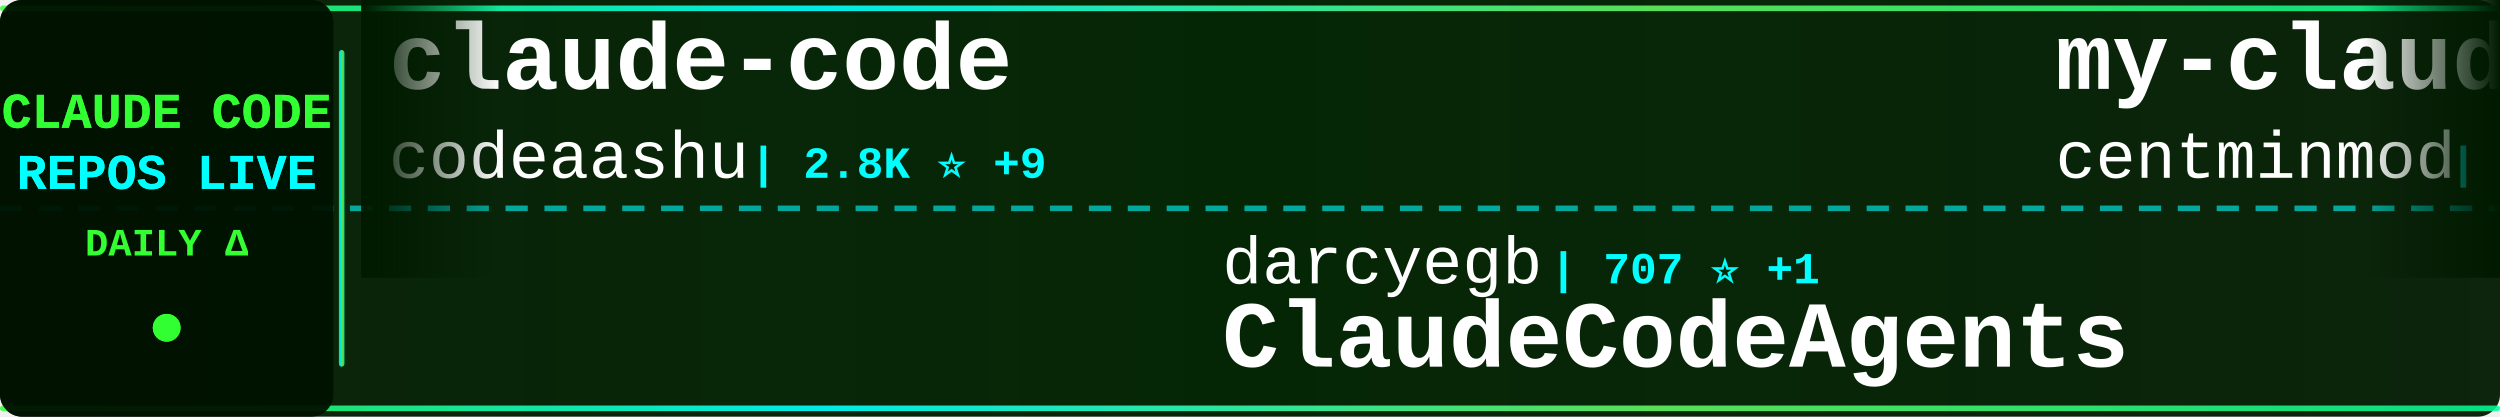
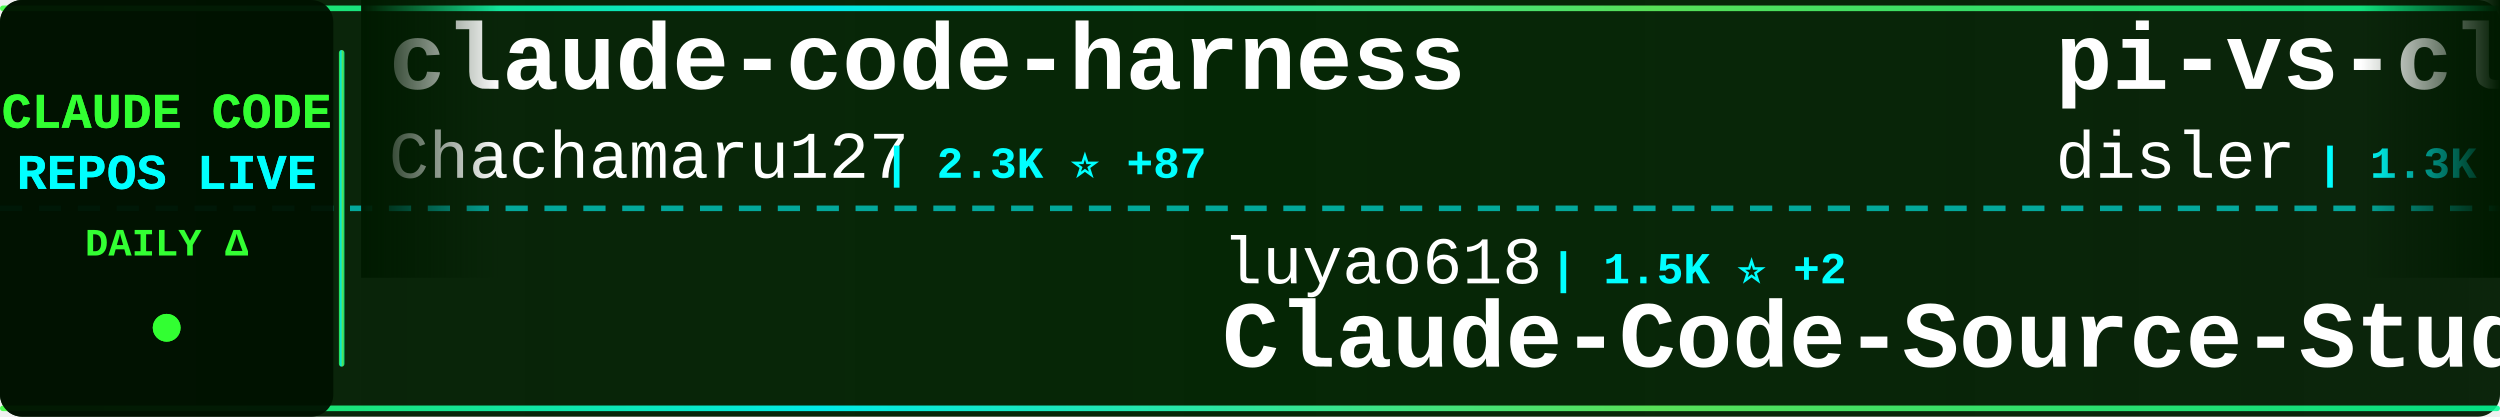
<svg xmlns="http://www.w3.org/2000/svg" width="900" height="150">
  <defs>
    <linearGradient id="tickerBg" x1="0%" y1="0%" x2="100%" y2="0%">
      <stop offset="0%" style="stop-color:#001a00;stop-opacity:0.95" />
      <stop offset="50%" style="stop-color:#002200;stop-opacity:0.98" />
      <stop offset="100%" style="stop-color:#001a00;stop-opacity:0.95" />
    </linearGradient>
    <linearGradient id="borderGrad" x1="0%" y1="0%" x2="100%" y2="0%">
      <stop offset="0%" style="stop-color:#33ff33;stop-opacity:0.85">
        <animate attributeName="stop-opacity" values="0.85;1;0.85" dur="2s" repeatCount="indefinite" />
      </stop>
      <stop offset="33%" style="stop-color:#00ffff;stop-opacity:0.9">
        <animate attributeName="stop-opacity" values="0.9;1;0.9" dur="2.2s" repeatCount="indefinite" />
      </stop>
      <stop offset="66%" style="stop-color:#66ff66;stop-opacity:0.85">
        <animate attributeName="stop-opacity" values="0.85;1;0.85" dur="1.8s" repeatCount="indefinite" />
      </stop>
      <stop offset="100%" style="stop-color:#00ff99;stop-opacity:0.85">
        <animate attributeName="stop-opacity" values="0.85;1;0.85" dur="2s" repeatCount="indefinite" />
      </stop>
    </linearGradient>
    <filter id="textGlow">
      <feGaussianBlur stdDeviation="0.1" result="coloredBlur" />
      <feMerge>
        <feMergeNode in="coloredBlur" />
        <feMergeNode in="SourceGraphic" />
      </feMerge>
    </filter>
    <filter id="metricGlow">
      <feGaussianBlur stdDeviation="0.2" result="coloredBlur" />
      <feMerge>
        <feMergeNode in="coloredBlur" />
        <feMergeNode in="SourceGraphic" />
      </feMerge>
    </filter>
    <linearGradient id="leftFade" x1="0%" y1="0%" x2="100%" y2="0%">
      <stop offset="0%" style="stop-color:#001a00;stop-opacity:1" />
      <stop offset="100%" style="stop-color:#001a00;stop-opacity:0" />
    </linearGradient>
    <linearGradient id="rightFade" x1="0%" y1="0%" x2="100%" y2="0%">
      <stop offset="0%" style="stop-color:#001a00;stop-opacity:0" />
      <stop offset="100%" style="stop-color:#001a00;stop-opacity:1" />
    </linearGradient>
  </defs>
  <rect width="900" height="150" fill="url(#tickerBg)" rx="8" />
  <rect x="0" y="2" width="900" height="2" fill="url(#borderGrad)" rx="1" />
  <rect x="0" y="146" width="900" height="2" fill="url(#borderGrad)" rx="1" />
  <line x1="0" y1="75" x2="900" y2="75" stroke="#00ffff" stroke-width="2" stroke-dasharray="8 6" opacity="0.6" />
  <rect x="0" y="0" width="120" height="150" fill="#001100" opacity="0.95" rx="8" />
  <text x="60" y="46" font-family="'Courier New', monospace" font-size="18" font-weight="bold" fill="#33ff33" text-anchor="middle" filter="url(#textGlow)">
    CLAUDE CODE
  </text>
  <text x="60" y="68" font-family="'Courier New', monospace" font-size="18" font-weight="bold" fill="#00ffff" text-anchor="middle" filter="url(#textGlow)">
    REPOS LIVE
  </text>
  <text x="60" y="92" font-family="'Courier New', monospace" font-size="14" font-weight="bold" fill="#33ff33" text-anchor="middle">
    DAILY Δ
  </text>
  <circle cx="60" cy="118" r="5" fill="#33ff33" filter="url(#metricGlow)">
    <animate attributeName="r" values="4;6;4" dur="1.5s" repeatCount="indefinite" />
    <animate attributeName="opacity" values="0.6;1;0.6" dur="1.5s" repeatCount="indefinite" />
  </circle>
  <rect x="122" y="18" width="2" height="114" fill="url(#borderGrad)" rx="1" />
  <clipPath id="tickerClip">
    <rect x="130" y="0" width="770" height="150" />
  </clipPath>
  <g clip-path="url(#tickerClip)">
    <g id="tickerItems">
      <animateTransform attributeName="transform" attributeType="XML" type="translate" from="0 0" to="-3000 0" dur="54s" repeatCount="indefinite" />
      <g transform="translate(0, 0)">
-         <text x="140" y="32" font-family="'Courier New', monospace" font-size="34" font-weight="bold" fill="#ffffff">claude-code</text>
-         <text x="140" y="64" font-family="'Courier New', monospace" font-size="24" font-weight="normal" fill="#ffffff" opacity="1.0">codeaashu</text>
-         <text x="270" y="64" font-family="'Courier New', monospace" font-size="16" font-weight="bold" fill="#00ffff"> | 2.8K ⭐ +9</text>
+         <text x="140" y="32" font-family="'Courier New', monospace" font-size="34" font-weight="bold" fill="#ffffff">claude-code-harness</text>
+         <text x="140" y="64" font-family="'Courier New', monospace" font-size="24" font-weight="normal" fill="#ffffff" opacity="1.0">Chachamaru127</text>
+         <text x="318" y="64" font-family="'Courier New', monospace" font-size="16" font-weight="bold" fill="#00ffff"> | 2.3K ⭐ +87</text>
      </g>
      <g transform="translate(300, 0)">
-         <text x="140" y="102" font-family="'Courier New', monospace" font-size="24" font-weight="normal" fill="#ffffff" opacity="1.0">darcyegb</text>
-         <text x="258" y="102" font-family="'Courier New', monospace" font-size="16" font-weight="bold" fill="#00ffff"> | 707 ⭐ +1</text>
-         <text x="140" y="132" font-family="'Courier New', monospace" font-size="34" font-weight="bold" fill="#ffffff">ClaudeCodeAgents</text>
+         <text x="140" y="102" font-family="'Courier New', monospace" font-size="24" font-weight="normal" fill="#ffffff" opacity="1.0">luyao618</text>
+         <text x="258" y="102" font-family="'Courier New', monospace" font-size="16" font-weight="bold" fill="#00ffff"> | 1.5K ⭐ +2</text>
+         <text x="140" y="132" font-family="'Courier New', monospace" font-size="34" font-weight="bold" fill="#ffffff">Claude-Code-Source-Study</text>
      </g>
      <g transform="translate(600, 0)">
-         <text x="140" y="32" font-family="'Courier New', monospace" font-size="34" font-weight="bold" fill="#ffffff">my-claude-code-setup</text>
-         <text x="140" y="64" font-family="'Courier New', monospace" font-size="24" font-weight="normal" fill="#ffffff" opacity="1.0">centminmod</text>
-         <text x="282" y="64" font-family="'Courier New', monospace" font-size="16" font-weight="bold" fill="#00ffff"> | 2.4K ⭐ +1</text>
+         <text x="140" y="32" font-family="'Courier New', monospace" font-size="34" font-weight="bold" fill="#ffffff">pi-vs-claude-code</text>
+         <text x="140" y="64" font-family="'Courier New', monospace" font-size="24" font-weight="normal" fill="#ffffff" opacity="1.0">disler</text>
+         <text x="234" y="64" font-family="'Courier New', monospace" font-size="16" font-weight="bold" fill="#00ffff"> | 1.3K ⭐ +9</text>
      </g>
      <g transform="translate(900, 0)">
-         <text x="140" y="102" font-family="'Courier New', monospace" font-size="24" font-weight="normal" fill="#ffffff" opacity="1.0">RishabhK103</text>
-         <text x="294" y="102" font-family="'Courier New', monospace" font-size="16" font-weight="bold" fill="#00ffff"> | 86 ⭐ +1</text>
-         <text x="140" y="132" font-family="'Courier New', monospace" font-size="34" font-weight="bold" fill="#ffffff">claude-code</text>
+         <text x="140" y="102" font-family="'Courier New', monospace" font-size="24" font-weight="normal" fill="#ffffff" opacity="1.0">ding113</text>
+         <text x="246" y="102" font-family="'Courier New', monospace" font-size="16" font-weight="bold" fill="#00ffff"> | 3.0K ⭐ +4</text>
+         <text x="140" y="132" font-family="'Courier New', monospace" font-size="34" font-weight="bold" fill="#ffffff">claude-code-hub</text>
      </g>
      <g transform="translate(1200, 0)">
-         <text x="140" y="32" font-family="'Courier New', monospace" font-size="34" font-weight="bold" fill="#ffffff">claude-code-ultimate-gui...</text>
-         <text x="140" y="64" font-family="'Courier New', monospace" font-size="24" font-weight="normal" fill="#ffffff" opacity="1.0">FlorianBruniaux</text>
-         <text x="342" y="64" font-family="'Courier New', monospace" font-size="16" font-weight="bold" fill="#00ffff"> | 4.6K ⭐ +15</text>
+         <text x="140" y="32" font-family="'Courier New', monospace" font-size="34" font-weight="bold" fill="#ffffff">claude-code-proxy</text>
+         <text x="140" y="64" font-family="'Courier New', monospace" font-size="24" font-weight="normal" fill="#ffffff" opacity="1.0">1rgs</text>
+         <text x="210" y="64" font-family="'Courier New', monospace" font-size="16" font-weight="bold" fill="#00ffff"> | 3.6K ⭐</text>
      </g>
      <g transform="translate(1500, 0)">
-         <text x="140" y="102" font-family="'Courier New', monospace" font-size="24" font-weight="normal" fill="#ffffff" opacity="1.0">VineeTagarwaL-code</text>
-         <text x="378" y="102" font-family="'Courier New', monospace" font-size="16" font-weight="bold" fill="#00ffff"> | 275 ⭐</text>
+         <text x="140" y="102" font-family="'Courier New', monospace" font-size="24" font-weight="normal" fill="#ffffff" opacity="1.0">freestylefly</text>
+         <text x="306" y="102" font-family="'Courier New', monospace" font-size="16" font-weight="bold" fill="#00ffff"> | 125 ⭐</text>
        <text x="140" y="132" font-family="'Courier New', monospace" font-size="34" font-weight="bold" fill="#ffffff">claude-code</text>
      </g>
      <g transform="translate(1800, 0)">
-         <text x="140" y="32" font-family="'Courier New', monospace" font-size="34" font-weight="bold" fill="#ffffff">claude-code</text>
-         <text x="140" y="64" font-family="'Courier New', monospace" font-size="24" font-weight="normal" fill="#ffffff" opacity="1.0">lowcortisolprogrammer</text>
-         <text x="414" y="64" font-family="'Courier New', monospace" font-size="16" font-weight="bold" fill="#00ffff"> | 172 ⭐</text>
+         <text x="140" y="32" font-family="'Courier New', monospace" font-size="34" font-weight="bold" fill="#ffffff">ClaudeCode</text>
+         <text x="140" y="64" font-family="'Courier New', monospace" font-size="24" font-weight="normal" fill="#ffffff" opacity="1.0">guanshan</text>
+         <text x="258" y="64" font-family="'Courier New', monospace" font-size="16" font-weight="bold" fill="#00ffff"> | 60 ⭐</text>
      </g>
      <g transform="translate(2100, 0)">
-         <text x="140" y="102" font-family="'Courier New', monospace" font-size="24" font-weight="normal" fill="#ffffff" opacity="1.0">shanraisshan</text>
-         <text x="306" y="102" font-family="'Courier New', monospace" font-size="16" font-weight="bold" fill="#00ffff"> | 55.6K ⭐ +115</text>
-         <text x="140" y="132" font-family="'Courier New', monospace" font-size="34" font-weight="bold" fill="#ffffff">claude-code-best-practic...</text>
+         <text x="140" y="102" font-family="'Courier New', monospace" font-size="24" font-weight="normal" fill="#ffffff" opacity="1.0">pengchengneo</text>
+         <text x="306" y="102" font-family="'Courier New', monospace" font-size="16" font-weight="bold" fill="#00ffff"> | 1.4K ⭐ +2</text>
+         <text x="140" y="132" font-family="'Courier New', monospace" font-size="34" font-weight="bold" fill="#ffffff">Claude-Code</text>
      </g>
      <g transform="translate(2400, 0)">
-         <text x="140" y="32" font-family="'Courier New', monospace" font-size="34" font-weight="bold" fill="#ffffff">claude-code-router</text>
-         <text x="140" y="64" font-family="'Courier New', monospace" font-size="24" font-weight="normal" fill="#ffffff" opacity="1.0">musistudio</text>
-         <text x="282" y="64" font-family="'Courier New', monospace" font-size="16" font-weight="bold" fill="#00ffff"> | 34.6K ⭐ +42</text>
+         <text x="140" y="32" font-family="'Courier New', monospace" font-size="34" font-weight="bold" fill="#ffffff">claude-code-plugins-plus...</text>
+         <text x="140" y="64" font-family="'Courier New', monospace" font-size="24" font-weight="normal" fill="#ffffff" opacity="1.0">jeremylongshore</text>
+         <text x="342" y="64" font-family="'Courier New', monospace" font-size="16" font-weight="bold" fill="#00ffff"> | 2.3K ⭐ +8</text>
      </g>
      <g transform="translate(2700, 0)">
-         <text x="140" y="102" font-family="'Courier New', monospace" font-size="24" font-weight="normal" fill="#ffffff" opacity="1.0">mehmoodosman</text>
-         <text x="306" y="102" font-family="'Courier New', monospace" font-size="16" font-weight="bold" fill="#00ffff"> | 169 ⭐</text>
-         <text x="140" y="132" font-family="'Courier New', monospace" font-size="34" font-weight="bold" fill="#ffffff">claude-code</text>
+         <text x="140" y="102" font-family="'Courier New', monospace" font-size="24" font-weight="normal" fill="#ffffff" opacity="1.0">fazxes</text>
+         <text x="234" y="102" font-family="'Courier New', monospace" font-size="16" font-weight="bold" fill="#00ffff"> | 218 ⭐</text>
+         <text x="140" y="132" font-family="'Courier New', monospace" font-size="34" font-weight="bold" fill="#ffffff">Claude-code</text>
      </g>
      <g transform="translate(3000, 0)">
-         <text x="140" y="32" font-family="'Courier New', monospace" font-size="34" font-weight="bold" fill="#ffffff">claude-code</text>
-         <text x="140" y="64" font-family="'Courier New', monospace" font-size="24" font-weight="normal" fill="#ffffff" opacity="1.0">codeaashu</text>
-         <text x="270" y="64" font-family="'Courier New', monospace" font-size="16" font-weight="bold" fill="#00ffff"> | 2.8K ⭐ +9</text>
+         <text x="140" y="32" font-family="'Courier New', monospace" font-size="34" font-weight="bold" fill="#ffffff">claude-code-harness</text>
+         <text x="140" y="64" font-family="'Courier New', monospace" font-size="24" font-weight="normal" fill="#ffffff" opacity="1.0">Chachamaru127</text>
+         <text x="318" y="64" font-family="'Courier New', monospace" font-size="16" font-weight="bold" fill="#00ffff"> | 2.3K ⭐ +87</text>
      </g>
      <g transform="translate(3300, 0)">
-         <text x="140" y="102" font-family="'Courier New', monospace" font-size="24" font-weight="normal" fill="#ffffff" opacity="1.0">darcyegb</text>
-         <text x="258" y="102" font-family="'Courier New', monospace" font-size="16" font-weight="bold" fill="#00ffff"> | 707 ⭐ +1</text>
-         <text x="140" y="132" font-family="'Courier New', monospace" font-size="34" font-weight="bold" fill="#ffffff">ClaudeCodeAgents</text>
+         <text x="140" y="102" font-family="'Courier New', monospace" font-size="24" font-weight="normal" fill="#ffffff" opacity="1.0">luyao618</text>
+         <text x="258" y="102" font-family="'Courier New', monospace" font-size="16" font-weight="bold" fill="#00ffff"> | 1.5K ⭐ +2</text>
+         <text x="140" y="132" font-family="'Courier New', monospace" font-size="34" font-weight="bold" fill="#ffffff">Claude-Code-Source-Study</text>
      </g>
      <g transform="translate(3600, 0)">
-         <text x="140" y="32" font-family="'Courier New', monospace" font-size="34" font-weight="bold" fill="#ffffff">my-claude-code-setup</text>
-         <text x="140" y="64" font-family="'Courier New', monospace" font-size="24" font-weight="normal" fill="#ffffff" opacity="1.0">centminmod</text>
-         <text x="282" y="64" font-family="'Courier New', monospace" font-size="16" font-weight="bold" fill="#00ffff"> | 2.4K ⭐ +1</text>
+         <text x="140" y="32" font-family="'Courier New', monospace" font-size="34" font-weight="bold" fill="#ffffff">pi-vs-claude-code</text>
+         <text x="140" y="64" font-family="'Courier New', monospace" font-size="24" font-weight="normal" fill="#ffffff" opacity="1.0">disler</text>
+         <text x="234" y="64" font-family="'Courier New', monospace" font-size="16" font-weight="bold" fill="#00ffff"> | 1.3K ⭐ +9</text>
      </g>
      <g transform="translate(3900, 0)">
-         <text x="140" y="102" font-family="'Courier New', monospace" font-size="24" font-weight="normal" fill="#ffffff" opacity="1.0">RishabhK103</text>
-         <text x="294" y="102" font-family="'Courier New', monospace" font-size="16" font-weight="bold" fill="#00ffff"> | 86 ⭐ +1</text>
-         <text x="140" y="132" font-family="'Courier New', monospace" font-size="34" font-weight="bold" fill="#ffffff">claude-code</text>
+         <text x="140" y="102" font-family="'Courier New', monospace" font-size="24" font-weight="normal" fill="#ffffff" opacity="1.0">ding113</text>
+         <text x="246" y="102" font-family="'Courier New', monospace" font-size="16" font-weight="bold" fill="#00ffff"> | 3.0K ⭐ +4</text>
+         <text x="140" y="132" font-family="'Courier New', monospace" font-size="34" font-weight="bold" fill="#ffffff">claude-code-hub</text>
      </g>
    </g>
  </g>
  <rect x="130" y="0" width="50" height="100" fill="url(#leftFade)" />
  <rect x="850" y="0" width="50" height="100" fill="url(#rightFade)" />
</svg>
